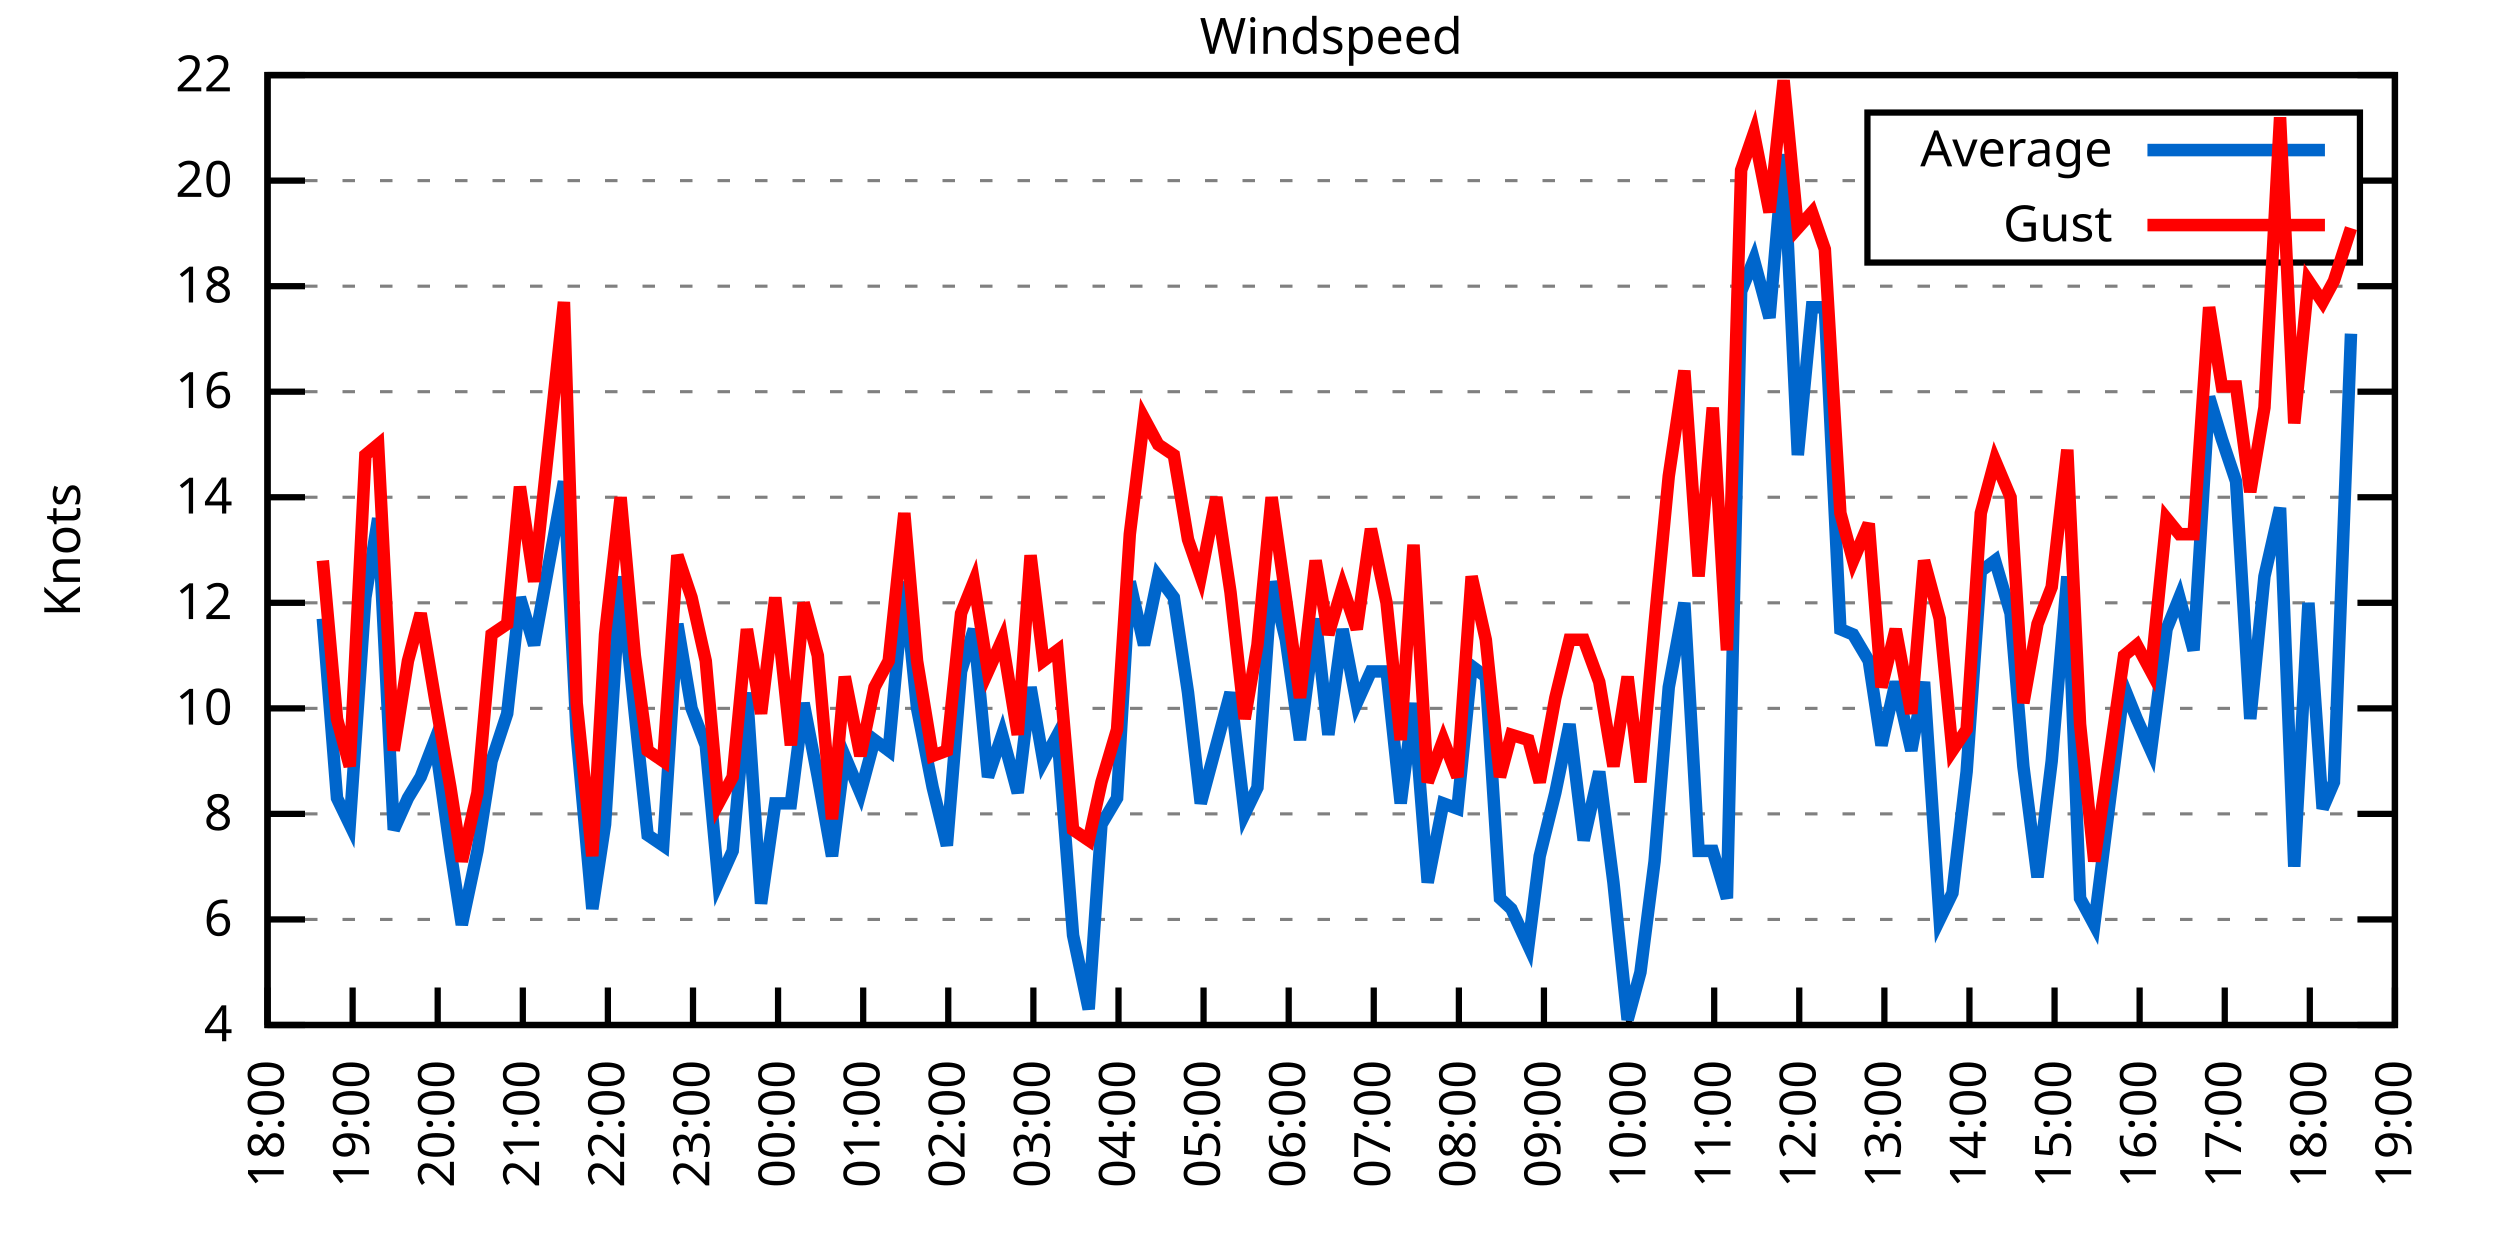
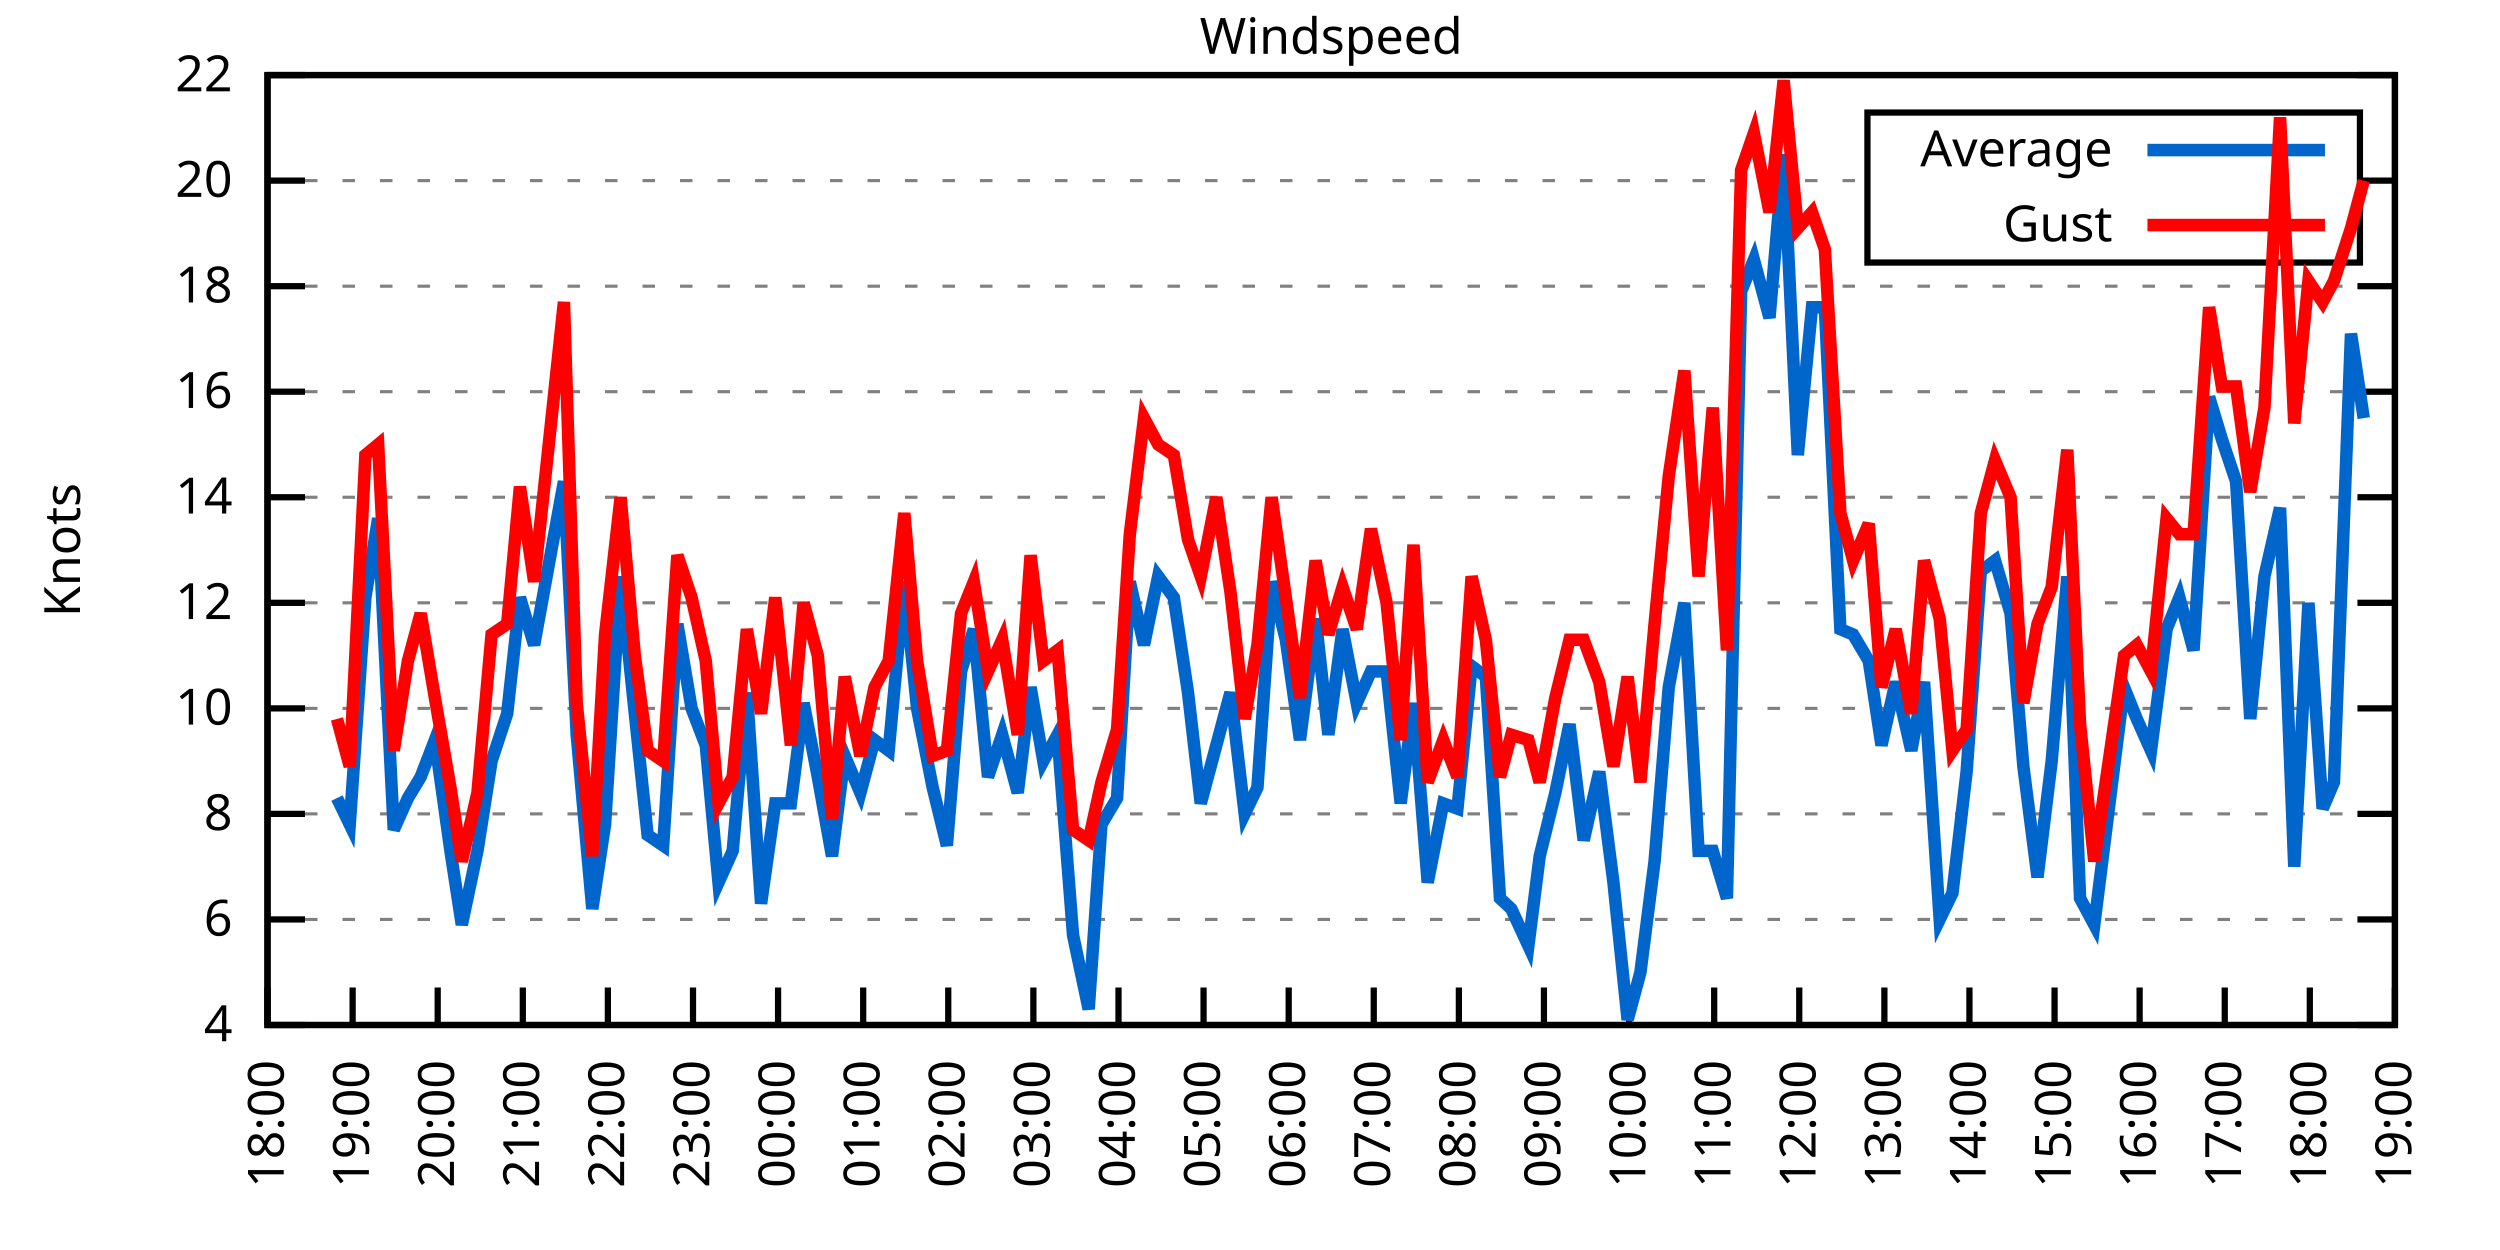
<svg xmlns="http://www.w3.org/2000/svg" xmlns:xlink="http://www.w3.org/1999/xlink" width="400" height="200" viewBox="0 0 400 200">
  <g id="gnuplot_canvas">
    <rect x="0" y="0" width="400" height="200" fill="none" />
    <defs>
      <circle id="gpDot" r="0.5" stroke-width="0.5" stroke="currentColor" />
      <path id="gpPt0" stroke-width="0.333" stroke="currentColor" d="M-1,0 h2 M0,-1 v2" />
      <path id="gpPt1" stroke-width="0.333" stroke="currentColor" d="M-1,-1 L1,1 M1,-1 L-1,1" />
      <path id="gpPt2" stroke-width="0.333" stroke="currentColor" d="M-1,0 L1,0 M0,-1 L0,1 M-1,-1 L1,1 M-1,1 L1,-1" />
      <rect id="gpPt3" stroke-width="0.333" stroke="currentColor" x="-1" y="-1" width="2" height="2" />
      <rect id="gpPt4" stroke-width="0.333" stroke="currentColor" fill="currentColor" x="-1" y="-1" width="2" height="2" />
      <circle id="gpPt5" stroke-width="0.333" stroke="currentColor" cx="0" cy="0" r="1" />
      <use xlink:href="#gpPt5" id="gpPt6" fill="currentColor" stroke="none" />
      <path id="gpPt7" stroke-width="0.333" stroke="currentColor" d="M0,-1.33 L-1.33,0.67 L1.33,0.67 z" />
      <use xlink:href="#gpPt7" id="gpPt8" fill="currentColor" stroke="none" />
      <use xlink:href="#gpPt7" id="gpPt9" stroke="currentColor" transform="rotate(180)" />
      <use xlink:href="#gpPt9" id="gpPt10" fill="currentColor" stroke="none" />
      <use xlink:href="#gpPt3" id="gpPt11" stroke="currentColor" transform="rotate(45)" />
      <use xlink:href="#gpPt11" id="gpPt12" fill="currentColor" stroke="none" />
      <path id="gpPt13" stroke-width="0.333" stroke="currentColor" d="M0,1.330 L1.265,0.411 L0.782,-1.067 L-0.782,-1.076 L-1.265,0.411 z" />
      <use xlink:href="#gpPt13" id="gpPt14" fill="currentColor" stroke="none" />
      <filter id="textbox" filterUnits="objectBoundingBox" x="0" y="0" height="1" width="1">
        <feFlood flood-color="white" flood-opacity="1" result="bgnd" />
        <feComposite in="SourceGraphic" in2="bgnd" operator="atop" />
      </filter>
      <filter id="greybox" filterUnits="objectBoundingBox" x="0" y="0" height="1" width="1">
        <feFlood flood-color="lightgrey" flood-opacity="1" result="grey" />
        <feComposite in="SourceGraphic" in2="grey" operator="atop" />
      </filter>
    </defs>
    <g fill="none" color="white" stroke="currentColor" stroke-width="1.00" stroke-linecap="butt" stroke-linejoin="miter">
</g>
    <g fill="none" color="black" stroke="currentColor" stroke-width="1.00" stroke-linecap="butt" stroke-linejoin="miter">
      <g stroke="none" shape-rendering="crispEdges">
        <polygon fill="rgb(255, 255, 255)" points="42.80,164.00 383.18,164.00 383.18,12.02 42.80,12.02 " />
      </g>
    </g>
    <g fill="none" color="black" stroke="currentColor" stroke-width="1.00" stroke-linecap="butt" stroke-linejoin="miter">
</g>
    <g fill="none" color="black" stroke="black" stroke-width="0.50" stroke-linecap="butt" stroke-linejoin="miter">
</g>
    <g fill="none" color="gray" stroke="currentColor" stroke-width="0.50" stroke-linecap="butt" stroke-linejoin="miter">
      <path stroke="gray" stroke-dasharray="2,4" class="gridline" d="M42.80,164.00 L383.19,164.00  " />
    </g>
    <g fill="none" color="gray" stroke="gray" stroke-width="1.00" stroke-linecap="butt" stroke-linejoin="miter">
</g>
    <g fill="none" color="black" stroke="currentColor" stroke-width="1.00" stroke-linecap="butt" stroke-linejoin="miter">
      <path stroke="black" d="M42.80,164.00 L48.80,164.00 M383.19,164.00 L377.19,164.00  " />
      <g transform="translate(37.20,166.60)" stroke="none" fill="black" font-family="Sans" font-size="8.00" text-anchor="end">
        <text>
          <tspan font-family="Sans"> 4</tspan>
        </text>
      </g>
    </g>
    <g fill="none" color="black" stroke="currentColor" stroke-width="1.00" stroke-linecap="butt" stroke-linejoin="miter">
</g>
    <g fill="none" color="black" stroke="black" stroke-width="0.50" stroke-linecap="butt" stroke-linejoin="miter">
</g>
    <g fill="none" color="gray" stroke="currentColor" stroke-width="0.50" stroke-linecap="butt" stroke-linejoin="miter">
      <path stroke="gray" stroke-dasharray="2,4" class="gridline" d="M42.80,147.11 L383.19,147.11  " />
    </g>
    <g fill="none" color="gray" stroke="gray" stroke-width="1.00" stroke-linecap="butt" stroke-linejoin="miter">
</g>
    <g fill="none" color="black" stroke="currentColor" stroke-width="1.00" stroke-linecap="butt" stroke-linejoin="miter">
      <path stroke="black" d="M42.80,147.11 L48.80,147.11 M383.19,147.11 L377.19,147.11  " />
      <g transform="translate(37.20,149.71)" stroke="none" fill="black" font-family="Sans" font-size="8.00" text-anchor="end">
        <text>
          <tspan font-family="Sans"> 6</tspan>
        </text>
      </g>
    </g>
    <g fill="none" color="black" stroke="currentColor" stroke-width="1.00" stroke-linecap="butt" stroke-linejoin="miter">
</g>
    <g fill="none" color="black" stroke="black" stroke-width="0.50" stroke-linecap="butt" stroke-linejoin="miter">
</g>
    <g fill="none" color="gray" stroke="currentColor" stroke-width="0.50" stroke-linecap="butt" stroke-linejoin="miter">
      <path stroke="gray" stroke-dasharray="2,4" class="gridline" d="M42.80,130.22 L383.19,130.22  " />
    </g>
    <g fill="none" color="gray" stroke="gray" stroke-width="1.00" stroke-linecap="butt" stroke-linejoin="miter">
</g>
    <g fill="none" color="black" stroke="currentColor" stroke-width="1.00" stroke-linecap="butt" stroke-linejoin="miter">
      <path stroke="black" d="M42.80,130.22 L48.80,130.22 M383.19,130.22 L377.19,130.22  " />
      <g transform="translate(37.20,132.82)" stroke="none" fill="black" font-family="Sans" font-size="8.00" text-anchor="end">
        <text>
          <tspan font-family="Sans"> 8</tspan>
        </text>
      </g>
    </g>
    <g fill="none" color="black" stroke="currentColor" stroke-width="1.00" stroke-linecap="butt" stroke-linejoin="miter">
</g>
    <g fill="none" color="black" stroke="black" stroke-width="0.50" stroke-linecap="butt" stroke-linejoin="miter">
</g>
    <g fill="none" color="gray" stroke="currentColor" stroke-width="0.50" stroke-linecap="butt" stroke-linejoin="miter">
      <path stroke="gray" stroke-dasharray="2,4" class="gridline" d="M42.80,113.34 L383.19,113.34  " />
    </g>
    <g fill="none" color="gray" stroke="gray" stroke-width="1.00" stroke-linecap="butt" stroke-linejoin="miter">
</g>
    <g fill="none" color="black" stroke="currentColor" stroke-width="1.00" stroke-linecap="butt" stroke-linejoin="miter">
      <path stroke="black" d="M42.80,113.34 L48.80,113.34 M383.19,113.34 L377.19,113.34  " />
      <g transform="translate(37.20,115.94)" stroke="none" fill="black" font-family="Sans" font-size="8.00" text-anchor="end">
        <text>
          <tspan font-family="Sans"> 10</tspan>
        </text>
      </g>
    </g>
    <g fill="none" color="black" stroke="currentColor" stroke-width="1.00" stroke-linecap="butt" stroke-linejoin="miter">
</g>
    <g fill="none" color="black" stroke="black" stroke-width="0.50" stroke-linecap="butt" stroke-linejoin="miter">
</g>
    <g fill="none" color="gray" stroke="currentColor" stroke-width="0.50" stroke-linecap="butt" stroke-linejoin="miter">
      <path stroke="gray" stroke-dasharray="2,4" class="gridline" d="M42.80,96.45 L383.19,96.45  " />
    </g>
    <g fill="none" color="gray" stroke="gray" stroke-width="1.00" stroke-linecap="butt" stroke-linejoin="miter">
</g>
    <g fill="none" color="black" stroke="currentColor" stroke-width="1.00" stroke-linecap="butt" stroke-linejoin="miter">
      <path stroke="black" d="M42.80,96.45 L48.80,96.45 M383.19,96.45 L377.19,96.45  " />
      <g transform="translate(37.20,99.05)" stroke="none" fill="black" font-family="Sans" font-size="8.00" text-anchor="end">
        <text>
          <tspan font-family="Sans"> 12</tspan>
        </text>
      </g>
    </g>
    <g fill="none" color="black" stroke="currentColor" stroke-width="1.00" stroke-linecap="butt" stroke-linejoin="miter">
</g>
    <g fill="none" color="black" stroke="black" stroke-width="0.50" stroke-linecap="butt" stroke-linejoin="miter">
</g>
    <g fill="none" color="gray" stroke="currentColor" stroke-width="0.50" stroke-linecap="butt" stroke-linejoin="miter">
      <path stroke="gray" stroke-dasharray="2,4" class="gridline" d="M42.80,79.56 L383.19,79.56  " />
    </g>
    <g fill="none" color="gray" stroke="gray" stroke-width="1.00" stroke-linecap="butt" stroke-linejoin="miter">
</g>
    <g fill="none" color="black" stroke="currentColor" stroke-width="1.00" stroke-linecap="butt" stroke-linejoin="miter">
      <path stroke="black" d="M42.80,79.56 L48.80,79.56 M383.19,79.56 L377.19,79.56  " />
      <g transform="translate(37.20,82.16)" stroke="none" fill="black" font-family="Sans" font-size="8.00" text-anchor="end">
        <text>
          <tspan font-family="Sans"> 14</tspan>
        </text>
      </g>
    </g>
    <g fill="none" color="black" stroke="currentColor" stroke-width="1.00" stroke-linecap="butt" stroke-linejoin="miter">
</g>
    <g fill="none" color="black" stroke="black" stroke-width="0.50" stroke-linecap="butt" stroke-linejoin="miter">
</g>
    <g fill="none" color="gray" stroke="currentColor" stroke-width="0.50" stroke-linecap="butt" stroke-linejoin="miter">
      <path stroke="gray" stroke-dasharray="2,4" class="gridline" d="M42.80,62.67 L383.19,62.67  " />
    </g>
    <g fill="none" color="gray" stroke="gray" stroke-width="1.00" stroke-linecap="butt" stroke-linejoin="miter">
</g>
    <g fill="none" color="black" stroke="currentColor" stroke-width="1.00" stroke-linecap="butt" stroke-linejoin="miter">
      <path stroke="black" d="M42.80,62.67 L48.80,62.67 M383.19,62.67 L377.19,62.67  " />
      <g transform="translate(37.20,65.27)" stroke="none" fill="black" font-family="Sans" font-size="8.00" text-anchor="end">
        <text>
          <tspan font-family="Sans"> 16</tspan>
        </text>
      </g>
    </g>
    <g fill="none" color="black" stroke="currentColor" stroke-width="1.00" stroke-linecap="butt" stroke-linejoin="miter">
</g>
    <g fill="none" color="black" stroke="black" stroke-width="0.50" stroke-linecap="butt" stroke-linejoin="miter">
</g>
    <g fill="none" color="gray" stroke="currentColor" stroke-width="0.50" stroke-linecap="butt" stroke-linejoin="miter">
      <path stroke="gray" stroke-dasharray="2,4" class="gridline" d="M42.80,45.79 L383.19,45.79  " />
    </g>
    <g fill="none" color="gray" stroke="gray" stroke-width="1.00" stroke-linecap="butt" stroke-linejoin="miter">
</g>
    <g fill="none" color="black" stroke="currentColor" stroke-width="1.00" stroke-linecap="butt" stroke-linejoin="miter">
      <path stroke="black" d="M42.80,45.79 L48.80,45.79 M383.19,45.79 L377.19,45.79  " />
      <g transform="translate(37.20,48.39)" stroke="none" fill="black" font-family="Sans" font-size="8.00" text-anchor="end">
        <text>
          <tspan font-family="Sans"> 18</tspan>
        </text>
      </g>
    </g>
    <g fill="none" color="black" stroke="currentColor" stroke-width="1.00" stroke-linecap="butt" stroke-linejoin="miter">
</g>
    <g fill="none" color="black" stroke="black" stroke-width="0.50" stroke-linecap="butt" stroke-linejoin="miter">
</g>
    <g fill="none" color="gray" stroke="currentColor" stroke-width="0.50" stroke-linecap="butt" stroke-linejoin="miter">
      <path stroke="gray" stroke-dasharray="2,4" class="gridline" d="M42.80,28.90 L298.79,28.90 M377.59,28.90 L383.19,28.90  " />
    </g>
    <g fill="none" color="gray" stroke="gray" stroke-width="1.00" stroke-linecap="butt" stroke-linejoin="miter">
</g>
    <g fill="none" color="black" stroke="currentColor" stroke-width="1.00" stroke-linecap="butt" stroke-linejoin="miter">
      <path stroke="black" d="M42.80,28.90 L48.80,28.90 M383.19,28.90 L377.19,28.90  " />
      <g transform="translate(37.20,31.50)" stroke="none" fill="black" font-family="Sans" font-size="8.00" text-anchor="end">
        <text>
          <tspan font-family="Sans"> 20</tspan>
        </text>
      </g>
    </g>
    <g fill="none" color="black" stroke="currentColor" stroke-width="1.00" stroke-linecap="butt" stroke-linejoin="miter">
</g>
    <g fill="none" color="black" stroke="black" stroke-width="0.50" stroke-linecap="butt" stroke-linejoin="miter">
</g>
    <g fill="none" color="gray" stroke="currentColor" stroke-width="0.50" stroke-linecap="butt" stroke-linejoin="miter">
      <path stroke="gray" stroke-dasharray="2,4" class="gridline" d="M42.80,12.01 L383.19,12.01  " />
    </g>
    <g fill="none" color="gray" stroke="gray" stroke-width="1.00" stroke-linecap="butt" stroke-linejoin="miter">
</g>
    <g fill="none" color="black" stroke="currentColor" stroke-width="1.00" stroke-linecap="butt" stroke-linejoin="miter">
      <path stroke="black" d="M42.80,12.01 L48.80,12.01 M383.19,12.01 L377.19,12.01  " />
      <g transform="translate(37.20,14.61)" stroke="none" fill="black" font-family="Sans" font-size="8.00" text-anchor="end">
        <text>
          <tspan font-family="Sans"> 22</tspan>
        </text>
      </g>
    </g>
    <g fill="none" color="black" stroke="currentColor" stroke-width="1.00" stroke-linecap="butt" stroke-linejoin="miter">
      <path stroke="black" d="M42.80,164.00 L42.80,158.00  " />
      <g transform="translate(45.40,169.60) rotate(270.00)" stroke="none" fill="black" font-family="Sans" font-size="8.00" text-anchor="end">
        <text>
          <tspan font-family="Sans">18:00</tspan>
        </text>
      </g>
    </g>
    <g fill="none" color="black" stroke="currentColor" stroke-width="1.00" stroke-linecap="butt" stroke-linejoin="miter">
      <path stroke="black" d="M56.42,164.00 L56.42,158.00  " />
      <g transform="translate(59.02,169.60) rotate(270.00)" stroke="none" fill="black" font-family="Sans" font-size="8.00" text-anchor="end">
        <text>
          <tspan font-family="Sans">19:00</tspan>
        </text>
      </g>
    </g>
    <g fill="none" color="black" stroke="currentColor" stroke-width="1.00" stroke-linecap="butt" stroke-linejoin="miter">
      <path stroke="black" d="M70.03,164.00 L70.03,158.00  " />
      <g transform="translate(72.63,169.60) rotate(270.00)" stroke="none" fill="black" font-family="Sans" font-size="8.00" text-anchor="end">
        <text>
          <tspan font-family="Sans">20:00</tspan>
        </text>
      </g>
    </g>
    <g fill="none" color="black" stroke="currentColor" stroke-width="1.00" stroke-linecap="butt" stroke-linejoin="miter">
      <path stroke="black" d="M83.65,164.00 L83.65,158.00  " />
      <g transform="translate(86.25,169.60) rotate(270.00)" stroke="none" fill="black" font-family="Sans" font-size="8.00" text-anchor="end">
        <text>
          <tspan font-family="Sans">21:00</tspan>
        </text>
      </g>
    </g>
    <g fill="none" color="black" stroke="currentColor" stroke-width="1.00" stroke-linecap="butt" stroke-linejoin="miter">
      <path stroke="black" d="M97.26,164.00 L97.26,158.00  " />
      <g transform="translate(99.86,169.60) rotate(270.00)" stroke="none" fill="black" font-family="Sans" font-size="8.00" text-anchor="end">
        <text>
          <tspan font-family="Sans">22:00</tspan>
        </text>
      </g>
    </g>
    <g fill="none" color="black" stroke="currentColor" stroke-width="1.00" stroke-linecap="butt" stroke-linejoin="miter">
      <path stroke="black" d="M110.88,164.00 L110.88,158.00  " />
      <g transform="translate(113.48,169.60) rotate(270.00)" stroke="none" fill="black" font-family="Sans" font-size="8.00" text-anchor="end">
        <text>
          <tspan font-family="Sans">23:00</tspan>
        </text>
      </g>
    </g>
    <g fill="none" color="black" stroke="currentColor" stroke-width="1.00" stroke-linecap="butt" stroke-linejoin="miter">
      <path stroke="black" d="M124.49,164.00 L124.49,158.00  " />
      <g transform="translate(127.09,169.60) rotate(270.00)" stroke="none" fill="black" font-family="Sans" font-size="8.00" text-anchor="end">
        <text>
          <tspan font-family="Sans">00:00</tspan>
        </text>
      </g>
    </g>
    <g fill="none" color="black" stroke="currentColor" stroke-width="1.00" stroke-linecap="butt" stroke-linejoin="miter">
      <path stroke="black" d="M138.11,164.00 L138.11,158.00  " />
      <g transform="translate(140.71,169.60) rotate(270.00)" stroke="none" fill="black" font-family="Sans" font-size="8.00" text-anchor="end">
        <text>
          <tspan font-family="Sans">01:00</tspan>
        </text>
      </g>
    </g>
    <g fill="none" color="black" stroke="currentColor" stroke-width="1.00" stroke-linecap="butt" stroke-linejoin="miter">
      <path stroke="black" d="M151.72,164.00 L151.72,158.00  " />
      <g transform="translate(154.32,169.60) rotate(270.00)" stroke="none" fill="black" font-family="Sans" font-size="8.00" text-anchor="end">
        <text>
          <tspan font-family="Sans">02:00</tspan>
        </text>
      </g>
    </g>
    <g fill="none" color="black" stroke="currentColor" stroke-width="1.00" stroke-linecap="butt" stroke-linejoin="miter">
      <path stroke="black" d="M165.34,164.00 L165.34,158.00  " />
      <g transform="translate(167.94,169.60) rotate(270.00)" stroke="none" fill="black" font-family="Sans" font-size="8.00" text-anchor="end">
        <text>
          <tspan font-family="Sans">03:00</tspan>
        </text>
      </g>
    </g>
    <g fill="none" color="black" stroke="currentColor" stroke-width="1.00" stroke-linecap="butt" stroke-linejoin="miter">
      <path stroke="black" d="M178.96,164.00 L178.96,158.00  " />
      <g transform="translate(181.56,169.60) rotate(270.00)" stroke="none" fill="black" font-family="Sans" font-size="8.00" text-anchor="end">
        <text>
          <tspan font-family="Sans">04:00</tspan>
        </text>
      </g>
    </g>
    <g fill="none" color="black" stroke="currentColor" stroke-width="1.00" stroke-linecap="butt" stroke-linejoin="miter">
      <path stroke="black" d="M192.57,164.00 L192.57,158.00  " />
      <g transform="translate(195.17,169.60) rotate(270.00)" stroke="none" fill="black" font-family="Sans" font-size="8.00" text-anchor="end">
        <text>
          <tspan font-family="Sans">05:00</tspan>
        </text>
      </g>
    </g>
    <g fill="none" color="black" stroke="currentColor" stroke-width="1.00" stroke-linecap="butt" stroke-linejoin="miter">
      <path stroke="black" d="M206.19,164.00 L206.19,158.00  " />
      <g transform="translate(208.79,169.60) rotate(270.00)" stroke="none" fill="black" font-family="Sans" font-size="8.00" text-anchor="end">
        <text>
          <tspan font-family="Sans">06:00</tspan>
        </text>
      </g>
    </g>
    <g fill="none" color="black" stroke="currentColor" stroke-width="1.00" stroke-linecap="butt" stroke-linejoin="miter">
      <path stroke="black" d="M219.80,164.00 L219.80,158.00  " />
      <g transform="translate(222.40,169.60) rotate(270.00)" stroke="none" fill="black" font-family="Sans" font-size="8.00" text-anchor="end">
        <text>
          <tspan font-family="Sans">07:00</tspan>
        </text>
      </g>
    </g>
    <g fill="none" color="black" stroke="currentColor" stroke-width="1.00" stroke-linecap="butt" stroke-linejoin="miter">
      <path stroke="black" d="M233.42,164.00 L233.42,158.00  " />
      <g transform="translate(236.02,169.60) rotate(270.00)" stroke="none" fill="black" font-family="Sans" font-size="8.00" text-anchor="end">
        <text>
          <tspan font-family="Sans">08:00</tspan>
        </text>
      </g>
    </g>
    <g fill="none" color="black" stroke="currentColor" stroke-width="1.00" stroke-linecap="butt" stroke-linejoin="miter">
      <path stroke="black" d="M247.03,164.00 L247.03,158.00  " />
      <g transform="translate(249.63,169.60) rotate(270.00)" stroke="none" fill="black" font-family="Sans" font-size="8.00" text-anchor="end">
        <text>
          <tspan font-family="Sans">09:00</tspan>
        </text>
      </g>
    </g>
    <g fill="none" color="black" stroke="currentColor" stroke-width="1.00" stroke-linecap="butt" stroke-linejoin="miter">
      <path stroke="black" d="M260.65,164.00 L260.65,158.00  " />
      <g transform="translate(263.25,169.60) rotate(270.00)" stroke="none" fill="black" font-family="Sans" font-size="8.00" text-anchor="end">
        <text>
          <tspan font-family="Sans">10:00</tspan>
        </text>
      </g>
    </g>
    <g fill="none" color="black" stroke="currentColor" stroke-width="1.00" stroke-linecap="butt" stroke-linejoin="miter">
      <path stroke="black" d="M274.27,164.00 L274.27,158.00  " />
      <g transform="translate(276.87,169.60) rotate(270.00)" stroke="none" fill="black" font-family="Sans" font-size="8.00" text-anchor="end">
        <text>
          <tspan font-family="Sans">11:00</tspan>
        </text>
      </g>
    </g>
    <g fill="none" color="black" stroke="currentColor" stroke-width="1.00" stroke-linecap="butt" stroke-linejoin="miter">
      <path stroke="black" d="M287.88,164.00 L287.88,158.00  " />
      <g transform="translate(290.48,169.60) rotate(270.00)" stroke="none" fill="black" font-family="Sans" font-size="8.00" text-anchor="end">
        <text>
          <tspan font-family="Sans">12:00</tspan>
        </text>
      </g>
    </g>
    <g fill="none" color="black" stroke="currentColor" stroke-width="1.00" stroke-linecap="butt" stroke-linejoin="miter">
      <path stroke="black" d="M301.50,164.00 L301.50,158.00  " />
      <g transform="translate(304.10,169.60) rotate(270.00)" stroke="none" fill="black" font-family="Sans" font-size="8.00" text-anchor="end">
        <text>
          <tspan font-family="Sans">13:00</tspan>
        </text>
      </g>
    </g>
    <g fill="none" color="black" stroke="currentColor" stroke-width="1.00" stroke-linecap="butt" stroke-linejoin="miter">
      <path stroke="black" d="M315.11,164.00 L315.11,158.00  " />
      <g transform="translate(317.71,169.60) rotate(270.00)" stroke="none" fill="black" font-family="Sans" font-size="8.00" text-anchor="end">
        <text>
          <tspan font-family="Sans">14:00</tspan>
        </text>
      </g>
    </g>
    <g fill="none" color="black" stroke="currentColor" stroke-width="1.00" stroke-linecap="butt" stroke-linejoin="miter">
      <path stroke="black" d="M328.73,164.00 L328.73,158.00  " />
      <g transform="translate(331.33,169.60) rotate(270.00)" stroke="none" fill="black" font-family="Sans" font-size="8.00" text-anchor="end">
        <text>
          <tspan font-family="Sans">15:00</tspan>
        </text>
      </g>
    </g>
    <g fill="none" color="black" stroke="currentColor" stroke-width="1.00" stroke-linecap="butt" stroke-linejoin="miter">
      <path stroke="black" d="M342.34,164.00 L342.34,158.00  " />
      <g transform="translate(344.94,169.60) rotate(270.00)" stroke="none" fill="black" font-family="Sans" font-size="8.00" text-anchor="end">
        <text>
          <tspan font-family="Sans">16:00</tspan>
        </text>
      </g>
    </g>
    <g fill="none" color="black" stroke="currentColor" stroke-width="1.00" stroke-linecap="butt" stroke-linejoin="miter">
      <path stroke="black" d="M355.96,164.00 L355.96,158.00  " />
      <g transform="translate(358.56,169.60) rotate(270.00)" stroke="none" fill="black" font-family="Sans" font-size="8.00" text-anchor="end">
        <text>
          <tspan font-family="Sans">17:00</tspan>
        </text>
      </g>
    </g>
    <g fill="none" color="black" stroke="currentColor" stroke-width="1.00" stroke-linecap="butt" stroke-linejoin="miter">
      <path stroke="black" d="M369.57,164.00 L369.57,158.00  " />
      <g transform="translate(372.17,169.60) rotate(270.00)" stroke="none" fill="black" font-family="Sans" font-size="8.00" text-anchor="end">
        <text>
          <tspan font-family="Sans">18:00</tspan>
        </text>
      </g>
    </g>
    <g fill="none" color="black" stroke="currentColor" stroke-width="1.00" stroke-linecap="butt" stroke-linejoin="miter">
      <path stroke="black" d="M383.19,164.00 L383.19,158.00  " />
      <g transform="translate(385.79,169.60) rotate(270.00)" stroke="none" fill="black" font-family="Sans" font-size="8.00" text-anchor="end">
        <text>
          <tspan font-family="Sans">19:00</tspan>
        </text>
      </g>
    </g>
    <g fill="none" color="black" stroke="currentColor" stroke-width="1.00" stroke-linecap="butt" stroke-linejoin="miter">
</g>
    <g fill="none" color="black" stroke="currentColor" stroke-width="1.00" stroke-linecap="butt" stroke-linejoin="miter">
      <path stroke="black" d="M42.80,12.01 L42.80,164.00 L383.19,164.00 L383.19,12.01 L42.80,12.01 Z  " />
    </g>
    <g fill="none" color="black" stroke="currentColor" stroke-width="1.00" stroke-linecap="butt" stroke-linejoin="miter">
</g>
    <g fill="none" color="black" stroke="currentColor" stroke-width="1.00" stroke-linecap="butt" stroke-linejoin="miter">
      <path stroke="black" d="M298.79,42.01 L298.79,18.01 L377.59,18.01 L377.59,42.01 L298.79,42.01 Z  " />
    </g>
    <g id="Windspeed_plot_1">
      <g fill="none" color="white" stroke="black" stroke-width="2.00" stroke-linecap="butt" stroke-linejoin="miter">
</g>
      <g fill="none" color="black" stroke="currentColor" stroke-width="2.00" stroke-linecap="butt" stroke-linejoin="miter">
        <g transform="translate(337.99,26.61)" stroke="none" fill="black" font-family="Sans" font-size="8.00" text-anchor="end">
          <text>
            <tspan font-family="Sans">Average</tspan>
          </text>
        </g>
      </g>
      <g fill="none" color="black" stroke="currentColor" stroke-width="2.00" stroke-linecap="butt" stroke-linejoin="miter">
-         <path stroke="rgb(  0, 102, 204)" d="M343.59,24.01 L371.99,24.01 M51.65,98.98 L53.92,127.69 L55.96,131.91 L58.46,95.60 L60.50,82.94 L63.00,132.76   L65.27,127.69 L67.31,124.31 L69.58,118.40 L72.07,136.14 L73.89,147.96 L76.39,136.14 L78.65,121.78 L81.15,114.18   L83.19,95.60 L85.46,103.20 L90.23,77.03 L92.27,117.56 L94.77,145.42 L96.81,131.91 L99.30,92.23 L101.57,114.18   L103.62,133.60 L106.11,135.29 L108.38,99.83 L110.65,113.34 L112.92,119.25 L114.96,141.20 L117.23,136.14 L119.50,110.80   L121.77,144.58 L124.04,128.54 L126.54,128.54 L128.58,112.49 L130.85,124.31 L133.12,136.98 L135.16,120.94 L137.66,126.85   L139.92,118.40 L142.19,120.09 L144.69,93.07 L146.73,113.34 L149.23,126.00 L151.50,135.29 L153.77,107.43 L155.81,100.67   L158.08,124.31 L160.35,117.56 L162.84,126.85 L164.89,109.96 L166.93,121.78 L169.20,117.56 L171.69,149.65 L174.19,161.47   L176.23,131.91 L178.73,127.69 L180.77,93.07 L183.04,103.20 L185.31,92.23 L187.81,95.60 L190.08,110.80 L192.12,128.54   L194.61,119.25 L196.88,110.80 L199.15,130.22 L201.19,126.00 L203.46,93.07 L205.73,102.36 L208.00,118.40 L210.50,98.98   L212.54,117.56 L214.81,100.67 L217.08,112.49 L219.35,107.43 L221.85,107.43 L224.11,128.54 L226.16,112.49 L228.43,141.20   L230.92,128.54 L233.19,129.38 L235.46,106.58 L237.73,108.27 L240.00,143.73 L241.81,145.42 L244.54,151.33 L246.35,136.98   L248.85,126.85 L251.12,115.87 L253.39,134.45 L255.88,123.47 L258.15,141.20 L260.42,163.16 L262.47,155.56 L264.73,137.82   L267.00,109.96 L269.50,96.45 L271.77,136.14 L274.04,136.14 L276.31,143.73 L278.58,46.63 L280.62,41.56 L283.12,50.85   L285.38,24.68 L287.65,72.81 L289.92,49.16 L291.97,49.16 L294.46,100.67 L296.50,101.52 L299.00,105.74 L301.04,119.25   L303.31,109.11 L305.81,120.09 L307.85,109.11 L310.35,147.11 L312.39,142.89 L314.66,123.47 L316.93,91.38 L319.20,89.69   L321.69,98.14 L323.74,122.62 L326.00,140.36 L328.27,121.78 L330.77,92.23 L332.81,143.73 L335.08,147.96 L339.85,109.96   L341.89,115.03 L344.16,120.09 L346.65,100.67 L348.70,95.60 L350.97,104.05 L353.46,63.52 L355.50,70.27 L357.77,77.03   L360.04,115.03 L362.31,92.23 L364.81,81.25 L367.08,138.67 L369.35,96.45 L371.62,129.38 L373.43,125.16 L376.16,53.39    " />
+         <path stroke="rgb(  0, 102, 204)" d="M343.59,24.01 L371.99,24.01 M53.92,127.69 L55.96,131.91 L58.46,95.60 L60.50,82.94 L63.00,132.76 L65.27,127.69   L67.31,124.31 L69.58,118.40 L72.07,136.14 L73.89,147.96 L76.39,136.14 L78.65,121.78 L81.15,114.18 L83.19,95.60   L85.46,103.20 L90.23,77.03 L92.27,117.56 L94.77,145.42 L96.81,131.91 L99.30,92.23 L101.57,114.18 L103.62,133.60   L106.11,135.29 L108.38,99.83 L110.65,113.34 L112.92,119.25 L114.96,141.20 L117.23,136.14 L119.50,110.80 L121.77,144.58   L124.04,128.54 L126.54,128.54 L128.58,112.49 L130.85,124.31 L133.12,136.98 L135.16,120.94 L137.66,126.85 L139.92,118.40   L142.19,120.09 L144.69,93.07 L146.73,113.34 L149.23,126.00 L151.50,135.29 L153.77,107.43 L155.81,100.67 L158.08,124.31   L160.35,117.56 L162.84,126.85 L164.89,109.96 L166.93,121.78 L169.20,117.56 L171.69,149.65 L174.19,161.47 L176.23,131.91   L178.73,127.69 L180.77,93.07 L183.04,103.20 L185.31,92.23 L187.81,95.60 L190.08,110.80 L192.12,128.54 L194.61,119.25   L196.88,110.80 L199.15,130.22 L201.19,126.00 L203.46,93.07 L205.73,102.36 L208.00,118.40 L210.50,98.98 L212.54,117.56   L214.81,100.67 L217.08,112.49 L219.35,107.43 L221.85,107.43 L224.11,128.54 L226.16,112.49 L228.43,141.20 L230.92,128.54   L233.19,129.38 L235.46,106.58 L237.73,108.27 L240.00,143.73 L241.81,145.42 L244.54,151.33 L246.35,136.98 L248.85,126.85   L251.12,115.87 L253.39,134.45 L255.88,123.47 L258.15,141.20 L260.42,163.16 L262.47,155.56 L264.73,137.82 L267.00,109.96   L269.50,96.45 L271.77,136.14 L274.04,136.14 L276.31,143.73 L278.58,46.63 L280.62,41.56 L283.12,50.85 L285.38,24.68   L287.65,72.81 L289.92,49.16 L291.97,49.16 L294.46,100.67 L296.50,101.52 L299.00,105.74 L301.04,119.25 L303.31,109.11   L305.81,120.09 L307.85,109.11 L310.35,147.11 L312.39,142.89 L314.66,123.47 L316.93,91.38 L319.20,89.69 L321.69,98.14   L323.74,122.62 L326.00,140.36 L328.27,121.78 L330.77,92.23 L332.81,143.73 L335.08,147.96 L339.85,109.96 L341.89,115.03   L344.16,120.09 L346.65,100.67 L348.70,95.60 L350.97,104.05 L353.46,63.52 L355.50,70.27 L357.77,77.03 L360.04,115.03   L362.31,92.23 L364.81,81.25 L367.08,138.67 L369.35,96.45 L371.62,129.38 L373.43,125.16 L376.16,53.39 L378.20,66.90    " />
      </g>
    </g>
    <g id="Windspeed_plot_2">
      <g fill="none" color="black" stroke="currentColor" stroke-width="2.00" stroke-linecap="butt" stroke-linejoin="miter">
        <g transform="translate(337.99,38.61)" stroke="none" fill="black" font-family="Sans" font-size="8.00" text-anchor="end">
          <text>
            <tspan font-family="Sans">Gust</tspan>
          </text>
        </g>
      </g>
      <g fill="none" color="black" stroke="currentColor" stroke-width="2.00" stroke-linecap="butt" stroke-linejoin="miter">
-         <path stroke="rgb(255,   0,   0)" d="M343.59,36.01 L371.99,36.01 M51.65,89.69 L53.92,115.03 L55.96,122.62 L58.46,72.81 L60.50,71.12 L63.00,120.09   L65.27,105.74 L67.31,98.14 L69.58,111.65 L72.07,126.00 L73.89,137.82 L76.39,126.85 L78.65,101.52 L81.15,99.83   L83.19,77.87 L85.46,93.07 L90.23,48.32 L92.27,112.49 L94.77,136.98 L96.81,101.52 L99.30,79.56 L101.57,104.89   L103.62,120.09 L106.11,121.78 L108.38,88.85 L110.65,95.60 L112.92,105.74 L114.96,128.54 L117.23,124.31 L119.50,100.67   L121.77,114.18 L124.04,95.60 L126.54,119.25 L128.58,96.45 L130.85,104.89 L133.12,131.07 L135.16,108.27 L137.66,120.94   L139.92,109.96 L142.19,105.74 L144.69,82.09 L146.73,105.74 L149.23,120.94 L151.50,120.09 L153.77,98.14 L155.81,93.07   L158.08,107.43 L160.35,102.36 L162.84,117.56 L164.89,88.85 L166.93,105.74 L169.20,104.05 L171.69,132.76 L174.19,134.45   L176.23,125.16 L178.73,116.71 L180.77,85.47 L183.04,66.90 L185.31,71.12 L187.81,72.81 L190.08,86.32 L192.12,92.23   L194.61,79.56 L196.88,94.76 L199.15,115.03 L201.19,103.20 L203.46,79.56 L205.73,95.60 L208.00,111.65 L210.50,89.69   L212.54,101.52 L214.81,93.92 L217.08,100.67 L219.35,84.63 L221.85,96.45 L224.11,118.40 L226.16,87.16 L228.43,125.16   L230.92,118.40 L233.19,124.31 L235.46,92.23 L237.73,102.36 L240.00,124.31 L241.81,117.56 L244.54,118.40 L246.35,125.16   L248.85,111.65 L251.12,102.36 L253.39,102.36 L255.88,109.11 L258.15,122.62 L260.42,108.27 L262.47,125.16 L264.73,99.83   L267.00,76.18 L269.50,59.30 L271.77,92.23 L274.04,65.21 L276.31,104.05 L278.58,27.21 L280.62,21.30 L283.12,33.96   L285.38,12.85 L287.65,36.50 L289.92,33.96 L291.97,39.87 L294.46,82.09 L296.50,89.69 L299.00,83.78 L301.04,109.96   L303.31,100.67 L305.81,114.18 L307.85,89.69 L310.35,98.98 L312.39,120.09 L314.66,116.71 L316.93,82.09 L319.20,73.65   L321.69,79.56 L323.74,112.49 L326.00,99.83 L328.27,93.92 L330.77,71.96 L332.81,115.87 L335.08,137.82 L339.85,104.89   L341.89,103.20 L344.16,107.43 L346.65,82.94 L348.70,85.47 L350.97,85.47 L353.46,49.16 L355.50,61.83 L357.77,61.83   L360.04,78.72 L362.31,65.21 L364.81,18.77 L367.08,67.74 L369.35,44.94 L371.62,48.32 L373.43,44.94 L376.16,36.50    " />
+         <path stroke="rgb(255,   0,   0)" d="M343.59,36.01 L371.99,36.01 M53.92,115.03 L55.96,122.62 L58.46,72.81 L60.50,71.12 L63.00,120.09 L65.27,105.74   L67.31,98.14 L69.58,111.65 L72.07,126.00 L73.89,137.82 L76.39,126.85 L78.65,101.52 L81.15,99.83 L83.19,77.87   L85.46,93.07 L90.23,48.32 L92.27,112.49 L94.77,136.98 L96.81,101.52 L99.30,79.56 L101.57,104.89 L103.62,120.09   L106.11,121.78 L108.38,88.85 L110.65,95.60 L112.92,105.74 L114.96,128.54 L117.23,124.31 L119.50,100.67 L121.77,114.18   L124.04,95.60 L126.54,119.25 L128.58,96.45 L130.85,104.89 L133.12,131.07 L135.16,108.27 L137.66,120.94 L139.92,109.96   L142.19,105.74 L144.69,82.09 L146.73,105.74 L149.23,120.94 L151.50,120.09 L153.77,98.14 L155.81,93.07 L158.08,107.43   L160.35,102.36 L162.84,117.56 L164.89,88.85 L166.93,105.74 L169.20,104.05 L171.69,132.76 L174.19,134.45 L176.23,125.16   L178.73,116.71 L180.77,85.47 L183.04,66.90 L185.31,71.12 L187.81,72.81 L190.08,86.32 L192.12,92.23 L194.61,79.56   L196.88,94.76 L199.15,115.03 L201.19,103.20 L203.46,79.56 L205.73,95.60 L208.00,111.65 L210.50,89.69 L212.54,101.52   L214.81,93.92 L217.08,100.67 L219.35,84.63 L221.85,96.45 L224.11,118.40 L226.16,87.16 L228.43,125.16 L230.92,118.40   L233.19,124.31 L235.46,92.23 L237.73,102.36 L240.00,124.31 L241.81,117.56 L244.54,118.40 L246.35,125.16 L248.85,111.65   L251.12,102.36 L253.39,102.36 L255.88,109.11 L258.15,122.62 L260.42,108.27 L262.47,125.16 L264.73,99.83 L267.00,76.18   L269.50,59.30 L271.77,92.23 L274.04,65.21 L276.31,104.05 L278.58,27.21 L280.62,21.30 L283.12,33.96 L285.38,12.85   L287.65,36.50 L289.92,33.96 L291.97,39.87 L294.46,82.09 L296.50,89.69 L299.00,83.78 L301.04,109.96 L303.31,100.67   L305.81,114.18 L307.85,89.69 L310.35,98.98 L312.39,120.09 L314.66,116.71 L316.93,82.09 L319.20,73.65 L321.69,79.56   L323.74,112.49 L326.00,99.83 L328.27,93.92 L330.77,71.96 L332.81,115.87 L335.08,137.82 L339.85,104.89 L341.89,103.20   L344.16,107.43 L346.65,82.94 L348.70,85.47 L350.97,85.47 L353.46,49.16 L355.50,61.83 L357.77,61.83 L360.04,78.72   L362.31,65.21 L364.81,18.77 L367.08,67.74 L369.35,44.94 L371.62,48.32 L373.43,44.94 L376.16,36.50 L378.20,28.90    " />
      </g>
    </g>
    <g fill="none" color="black" stroke="currentColor" stroke-width="2.00" stroke-linecap="butt" stroke-linejoin="miter">
</g>
    <g fill="none" color="black" stroke="black" stroke-width="1.00" stroke-linecap="butt" stroke-linejoin="miter">
</g>
    <g fill="none" color="black" stroke="currentColor" stroke-width="1.00" stroke-linecap="butt" stroke-linejoin="miter">
      <path stroke="black" d="M42.80,12.01 L42.80,164.00 L383.19,164.00 L383.19,12.01 L42.80,12.01 Z  " />
      <g transform="translate(12.80,88.01) rotate(270.00)" stroke="none" fill="black" font-family="Sans" font-size="8.00" text-anchor="middle">
        <text>
          <tspan font-family="Sans">Knots</tspan>
        </text>
      </g>
    </g>
    <g fill="none" color="black" stroke="currentColor" stroke-width="1.00" stroke-linecap="butt" stroke-linejoin="miter">
</g>
    <g fill="none" color="black" stroke="currentColor" stroke-width="1.00" stroke-linecap="butt" stroke-linejoin="miter">
      <g transform="translate(212.99,8.61)" stroke="none" fill="black" font-family="Sans" font-size="8.00" text-anchor="middle">
        <text>
          <tspan font-family="Sans">Windspeed</tspan>
        </text>
      </g>
    </g>
    <g fill="none" color="black" stroke="currentColor" stroke-width="1.00" stroke-linecap="butt" stroke-linejoin="miter">
</g>
  </g>
</svg>
